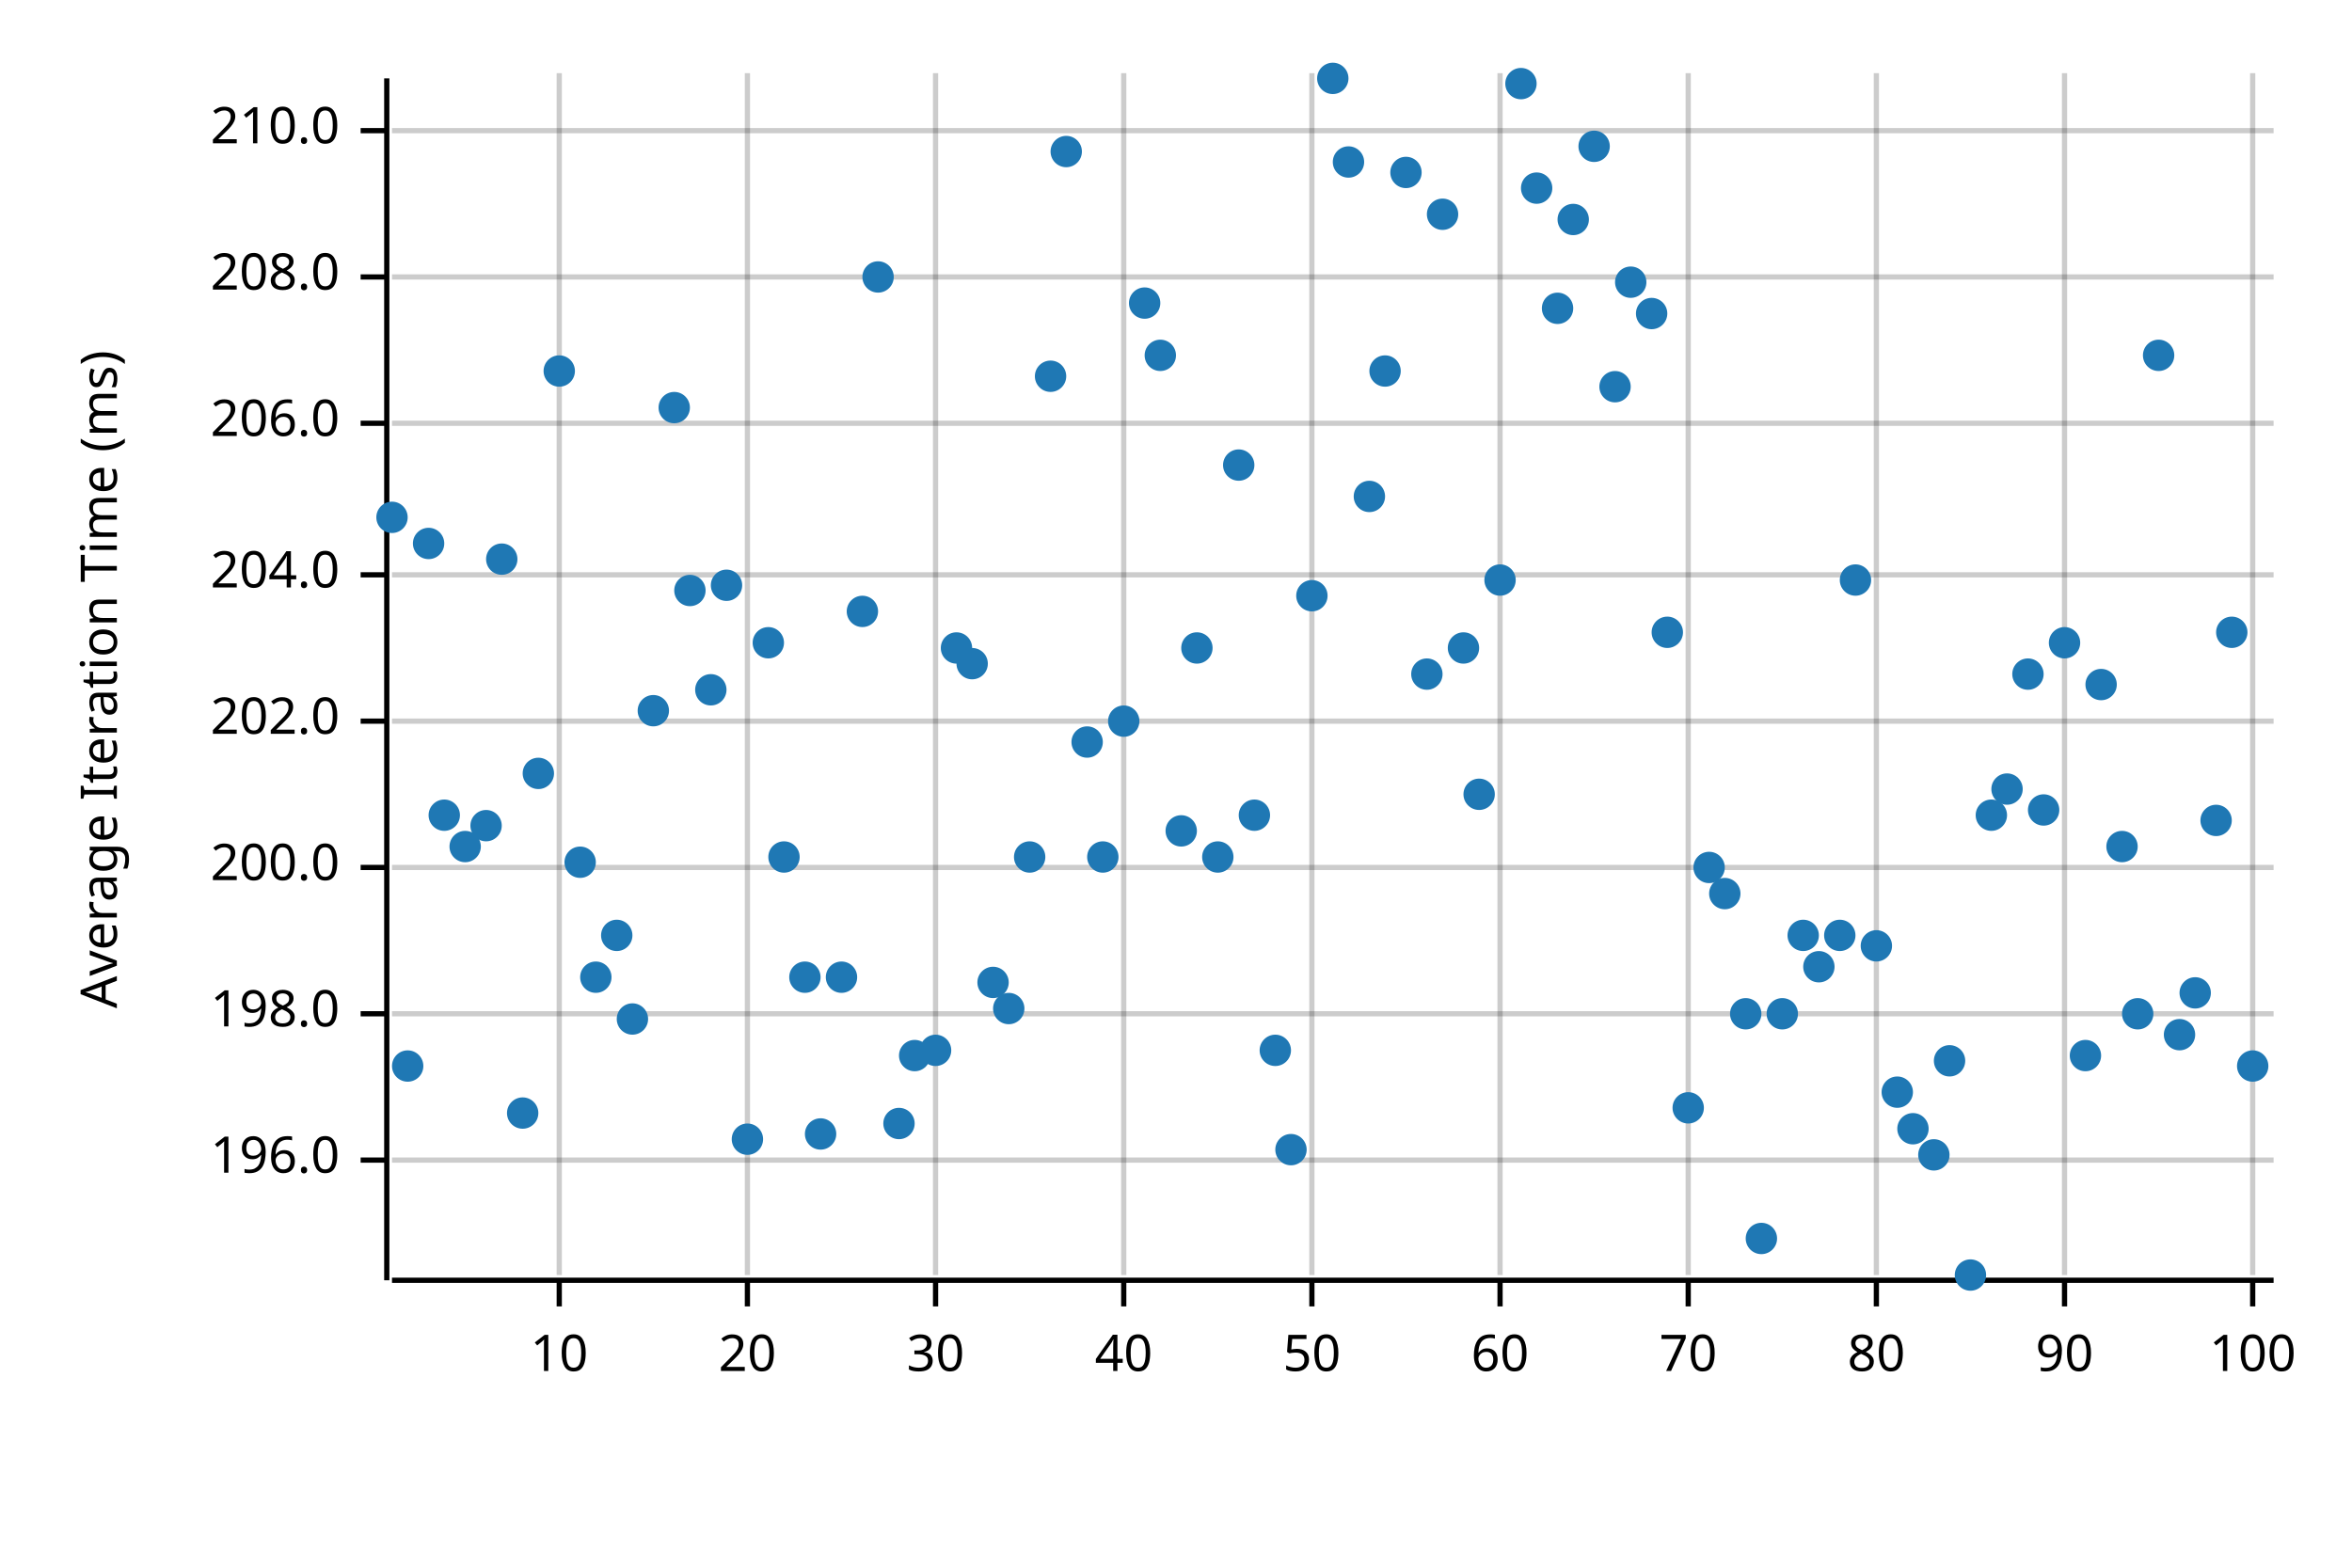
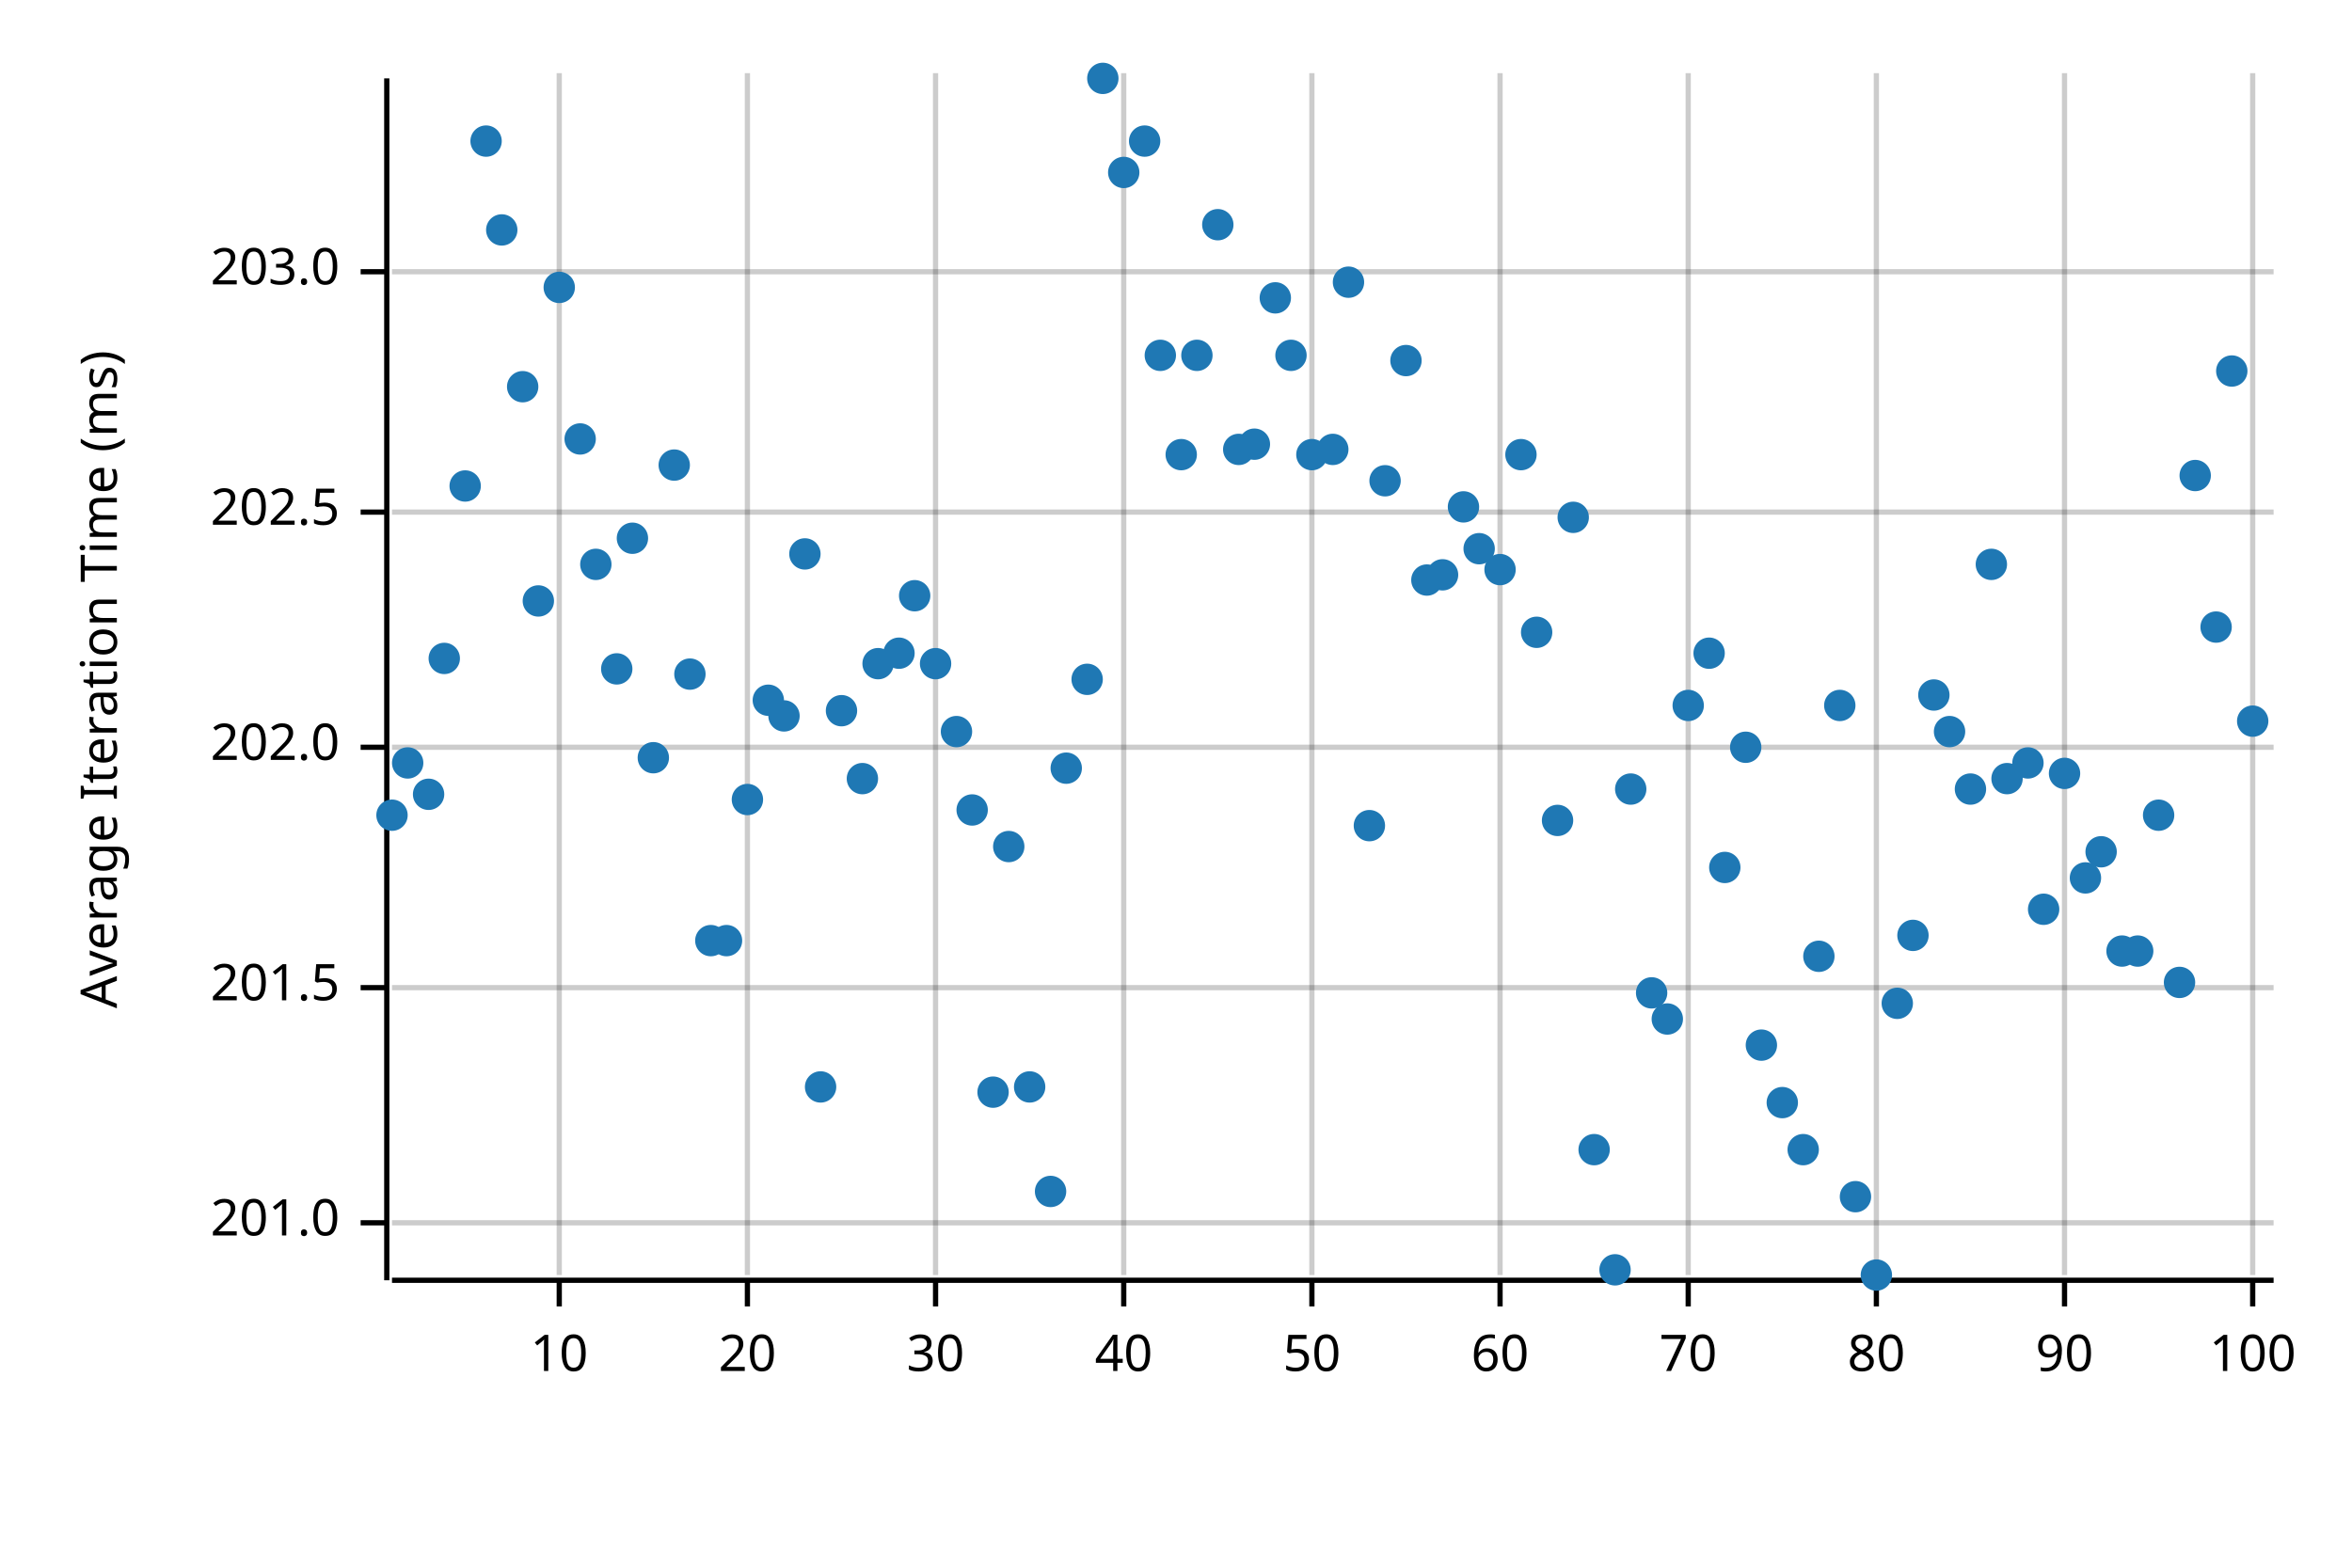
<svg xmlns="http://www.w3.org/2000/svg" width="450" height="300" viewBox="0 0 450 300">
  <text x="15" y="130" dy="0.76em" text-anchor="middle" font-family="sans-serif" font-size="9.677" opacity="1" fill="#000000" transform="rotate(270, 15, 130)">
Average Iteration Time (ms)
</text>
  <line opacity="0.2" stroke="#000000" stroke-width="1" x1="107" y1="244" x2="107" y2="14" />
  <line opacity="0.2" stroke="#000000" stroke-width="1" x1="143" y1="244" x2="143" y2="14" />
  <line opacity="0.2" stroke="#000000" stroke-width="1" x1="179" y1="244" x2="179" y2="14" />
  <line opacity="0.2" stroke="#000000" stroke-width="1" x1="215" y1="244" x2="215" y2="14" />
  <line opacity="0.2" stroke="#000000" stroke-width="1" x1="251" y1="244" x2="251" y2="14" />
  <line opacity="0.2" stroke="#000000" stroke-width="1" x1="287" y1="244" x2="287" y2="14" />
  <line opacity="0.2" stroke="#000000" stroke-width="1" x1="323" y1="244" x2="323" y2="14" />
  <line opacity="0.2" stroke="#000000" stroke-width="1" x1="359" y1="244" x2="359" y2="14" />
  <line opacity="0.2" stroke="#000000" stroke-width="1" x1="395" y1="244" x2="395" y2="14" />
  <line opacity="0.2" stroke="#000000" stroke-width="1" x1="431" y1="244" x2="431" y2="14" />
-   <line opacity="0.2" stroke="#000000" stroke-width="1" x1="75" y1="222" x2="435" y2="222" />
-   <line opacity="0.2" stroke="#000000" stroke-width="1" x1="75" y1="194" x2="435" y2="194" />
-   <line opacity="0.2" stroke="#000000" stroke-width="1" x1="75" y1="166" x2="435" y2="166" />
-   <line opacity="0.2" stroke="#000000" stroke-width="1" x1="75" y1="138" x2="435" y2="138" />
-   <line opacity="0.2" stroke="#000000" stroke-width="1" x1="75" y1="110" x2="435" y2="110" />
-   <line opacity="0.2" stroke="#000000" stroke-width="1" x1="75" y1="81" x2="435" y2="81" />
-   <line opacity="0.2" stroke="#000000" stroke-width="1" x1="75" y1="53" x2="435" y2="53" />
-   <line opacity="0.2" stroke="#000000" stroke-width="1" x1="75" y1="25" x2="435" y2="25" />
+   <line opacity="0.2" stroke="#000000" stroke-width="1" x1="75" y1="234" x2="435" y2="234" />
+   <line opacity="0.2" stroke="#000000" stroke-width="1" x1="75" y1="189" x2="435" y2="189" />
+   <line opacity="0.2" stroke="#000000" stroke-width="1" x1="75" y1="143" x2="435" y2="143" />
+   <line opacity="0.2" stroke="#000000" stroke-width="1" x1="75" y1="98" x2="435" y2="98" />
+   <line opacity="0.2" stroke="#000000" stroke-width="1" x1="75" y1="52" x2="435" y2="52" />
  <polyline fill="none" opacity="1" stroke="#000000" stroke-width="1" points="74,15 74,245 " />
-   <text x="65" y="222" dy="0.5ex" text-anchor="end" font-family="sans-serif" font-size="9.677" opacity="1" fill="#000000">
- 196.0
+   <text x="65" y="234" dy="0.5ex" text-anchor="end" font-family="sans-serif" font-size="9.677" opacity="1" fill="#000000">
+ 201.0
</text>
-   <polyline fill="none" opacity="1" stroke="#000000" stroke-width="1" points="69,222 74,222 " />
-   <text x="65" y="194" dy="0.5ex" text-anchor="end" font-family="sans-serif" font-size="9.677" opacity="1" fill="#000000">
- 198.0
+   <polyline fill="none" opacity="1" stroke="#000000" stroke-width="1" points="69,234 74,234 " />
+   <text x="65" y="189" dy="0.5ex" text-anchor="end" font-family="sans-serif" font-size="9.677" opacity="1" fill="#000000">
+ 201.5
</text>
-   <polyline fill="none" opacity="1" stroke="#000000" stroke-width="1" points="69,194 74,194 " />
-   <text x="65" y="166" dy="0.5ex" text-anchor="end" font-family="sans-serif" font-size="9.677" opacity="1" fill="#000000">
- 200.0
- </text>
-   <polyline fill="none" opacity="1" stroke="#000000" stroke-width="1" points="69,166 74,166 " />
-   <text x="65" y="138" dy="0.5ex" text-anchor="end" font-family="sans-serif" font-size="9.677" opacity="1" fill="#000000">
+   <polyline fill="none" opacity="1" stroke="#000000" stroke-width="1" points="69,189 74,189 " />
+   <text x="65" y="143" dy="0.5ex" text-anchor="end" font-family="sans-serif" font-size="9.677" opacity="1" fill="#000000">
202.0
</text>
-   <polyline fill="none" opacity="1" stroke="#000000" stroke-width="1" points="69,138 74,138 " />
-   <text x="65" y="110" dy="0.5ex" text-anchor="end" font-family="sans-serif" font-size="9.677" opacity="1" fill="#000000">
- 204.0
+   <polyline fill="none" opacity="1" stroke="#000000" stroke-width="1" points="69,143 74,143 " />
+   <text x="65" y="98" dy="0.5ex" text-anchor="end" font-family="sans-serif" font-size="9.677" opacity="1" fill="#000000">
+ 202.5
</text>
-   <polyline fill="none" opacity="1" stroke="#000000" stroke-width="1" points="69,110 74,110 " />
-   <text x="65" y="81" dy="0.5ex" text-anchor="end" font-family="sans-serif" font-size="9.677" opacity="1" fill="#000000">
- 206.0
+   <polyline fill="none" opacity="1" stroke="#000000" stroke-width="1" points="69,98 74,98 " />
+   <text x="65" y="52" dy="0.5ex" text-anchor="end" font-family="sans-serif" font-size="9.677" opacity="1" fill="#000000">
+ 203.0
</text>
-   <polyline fill="none" opacity="1" stroke="#000000" stroke-width="1" points="69,81 74,81 " />
-   <text x="65" y="53" dy="0.5ex" text-anchor="end" font-family="sans-serif" font-size="9.677" opacity="1" fill="#000000">
- 208.0
- </text>
-   <polyline fill="none" opacity="1" stroke="#000000" stroke-width="1" points="69,53 74,53 " />
-   <text x="65" y="25" dy="0.5ex" text-anchor="end" font-family="sans-serif" font-size="9.677" opacity="1" fill="#000000">
- 210.0
- </text>
-   <polyline fill="none" opacity="1" stroke="#000000" stroke-width="1" points="69,25 74,25 " />
+   <polyline fill="none" opacity="1" stroke="#000000" stroke-width="1" points="69,52 74,52 " />
  <polyline fill="none" opacity="1" stroke="#000000" stroke-width="1" points="75,245 435,245 " />
  <text x="107" y="255" dy="0.76em" text-anchor="middle" font-family="sans-serif" font-size="9.677" opacity="1" fill="#000000">
10
</text>
  <polyline fill="none" opacity="1" stroke="#000000" stroke-width="1" points="107,245 107,250 " />
  <text x="143" y="255" dy="0.76em" text-anchor="middle" font-family="sans-serif" font-size="9.677" opacity="1" fill="#000000">
20
</text>
  <polyline fill="none" opacity="1" stroke="#000000" stroke-width="1" points="143,245 143,250 " />
  <text x="179" y="255" dy="0.76em" text-anchor="middle" font-family="sans-serif" font-size="9.677" opacity="1" fill="#000000">
30
</text>
  <polyline fill="none" opacity="1" stroke="#000000" stroke-width="1" points="179,245 179,250 " />
  <text x="215" y="255" dy="0.76em" text-anchor="middle" font-family="sans-serif" font-size="9.677" opacity="1" fill="#000000">
40
</text>
  <polyline fill="none" opacity="1" stroke="#000000" stroke-width="1" points="215,245 215,250 " />
  <text x="251" y="255" dy="0.76em" text-anchor="middle" font-family="sans-serif" font-size="9.677" opacity="1" fill="#000000">
50
</text>
  <polyline fill="none" opacity="1" stroke="#000000" stroke-width="1" points="251,245 251,250 " />
  <text x="287" y="255" dy="0.76em" text-anchor="middle" font-family="sans-serif" font-size="9.677" opacity="1" fill="#000000">
60
</text>
  <polyline fill="none" opacity="1" stroke="#000000" stroke-width="1" points="287,245 287,250 " />
  <text x="323" y="255" dy="0.76em" text-anchor="middle" font-family="sans-serif" font-size="9.677" opacity="1" fill="#000000">
70
</text>
  <polyline fill="none" opacity="1" stroke="#000000" stroke-width="1" points="323,245 323,250 " />
  <text x="359" y="255" dy="0.76em" text-anchor="middle" font-family="sans-serif" font-size="9.677" opacity="1" fill="#000000">
80
</text>
  <polyline fill="none" opacity="1" stroke="#000000" stroke-width="1" points="359,245 359,250 " />
  <text x="395" y="255" dy="0.76em" text-anchor="middle" font-family="sans-serif" font-size="9.677" opacity="1" fill="#000000">
90
</text>
  <polyline fill="none" opacity="1" stroke="#000000" stroke-width="1" points="395,245 395,250 " />
  <text x="431" y="255" dy="0.76em" text-anchor="middle" font-family="sans-serif" font-size="9.677" opacity="1" fill="#000000">
100
</text>
  <polyline fill="none" opacity="1" stroke="#000000" stroke-width="1" points="431,245 431,250 " />
-   <circle cx="75" cy="99" r="3" opacity="1" fill="#1F78B4" stroke="none" stroke-width="1" />
-   <circle cx="78" cy="204" r="3" opacity="1" fill="#1F78B4" stroke="none" stroke-width="1" />
-   <circle cx="82" cy="104" r="3" opacity="1" fill="#1F78B4" stroke="none" stroke-width="1" />
-   <circle cx="85" cy="156" r="3" opacity="1" fill="#1F78B4" stroke="none" stroke-width="1" />
-   <circle cx="89" cy="162" r="3" opacity="1" fill="#1F78B4" stroke="none" stroke-width="1" />
-   <circle cx="93" cy="158" r="3" opacity="1" fill="#1F78B4" stroke="none" stroke-width="1" />
-   <circle cx="96" cy="107" r="3" opacity="1" fill="#1F78B4" stroke="none" stroke-width="1" />
-   <circle cx="100" cy="213" r="3" opacity="1" fill="#1F78B4" stroke="none" stroke-width="1" />
-   <circle cx="103" cy="148" r="3" opacity="1" fill="#1F78B4" stroke="none" stroke-width="1" />
-   <circle cx="107" cy="71" r="3" opacity="1" fill="#1F78B4" stroke="none" stroke-width="1" />
-   <circle cx="111" cy="165" r="3" opacity="1" fill="#1F78B4" stroke="none" stroke-width="1" />
-   <circle cx="114" cy="187" r="3" opacity="1" fill="#1F78B4" stroke="none" stroke-width="1" />
-   <circle cx="118" cy="179" r="3" opacity="1" fill="#1F78B4" stroke="none" stroke-width="1" />
-   <circle cx="121" cy="195" r="3" opacity="1" fill="#1F78B4" stroke="none" stroke-width="1" />
-   <circle cx="125" cy="136" r="3" opacity="1" fill="#1F78B4" stroke="none" stroke-width="1" />
-   <circle cx="129" cy="78" r="3" opacity="1" fill="#1F78B4" stroke="none" stroke-width="1" />
-   <circle cx="132" cy="113" r="3" opacity="1" fill="#1F78B4" stroke="none" stroke-width="1" />
-   <circle cx="136" cy="132" r="3" opacity="1" fill="#1F78B4" stroke="none" stroke-width="1" />
-   <circle cx="139" cy="112" r="3" opacity="1" fill="#1F78B4" stroke="none" stroke-width="1" />
-   <circle cx="143" cy="218" r="3" opacity="1" fill="#1F78B4" stroke="none" stroke-width="1" />
-   <circle cx="147" cy="123" r="3" opacity="1" fill="#1F78B4" stroke="none" stroke-width="1" />
-   <circle cx="150" cy="164" r="3" opacity="1" fill="#1F78B4" stroke="none" stroke-width="1" />
-   <circle cx="154" cy="187" r="3" opacity="1" fill="#1F78B4" stroke="none" stroke-width="1" />
-   <circle cx="157" cy="217" r="3" opacity="1" fill="#1F78B4" stroke="none" stroke-width="1" />
-   <circle cx="161" cy="187" r="3" opacity="1" fill="#1F78B4" stroke="none" stroke-width="1" />
-   <circle cx="165" cy="117" r="3" opacity="1" fill="#1F78B4" stroke="none" stroke-width="1" />
-   <circle cx="168" cy="53" r="3" opacity="1" fill="#1F78B4" stroke="none" stroke-width="1" />
-   <circle cx="172" cy="215" r="3" opacity="1" fill="#1F78B4" stroke="none" stroke-width="1" />
-   <circle cx="175" cy="202" r="3" opacity="1" fill="#1F78B4" stroke="none" stroke-width="1" />
-   <circle cx="179" cy="201" r="3" opacity="1" fill="#1F78B4" stroke="none" stroke-width="1" />
-   <circle cx="183" cy="124" r="3" opacity="1" fill="#1F78B4" stroke="none" stroke-width="1" />
-   <circle cx="186" cy="127" r="3" opacity="1" fill="#1F78B4" stroke="none" stroke-width="1" />
-   <circle cx="190" cy="188" r="3" opacity="1" fill="#1F78B4" stroke="none" stroke-width="1" />
-   <circle cx="193" cy="193" r="3" opacity="1" fill="#1F78B4" stroke="none" stroke-width="1" />
-   <circle cx="197" cy="164" r="3" opacity="1" fill="#1F78B4" stroke="none" stroke-width="1" />
-   <circle cx="201" cy="72" r="3" opacity="1" fill="#1F78B4" stroke="none" stroke-width="1" />
-   <circle cx="204" cy="29" r="3" opacity="1" fill="#1F78B4" stroke="none" stroke-width="1" />
-   <circle cx="208" cy="142" r="3" opacity="1" fill="#1F78B4" stroke="none" stroke-width="1" />
-   <circle cx="211" cy="164" r="3" opacity="1" fill="#1F78B4" stroke="none" stroke-width="1" />
-   <circle cx="215" cy="138" r="3" opacity="1" fill="#1F78B4" stroke="none" stroke-width="1" />
-   <circle cx="219" cy="58" r="3" opacity="1" fill="#1F78B4" stroke="none" stroke-width="1" />
+   <circle cx="75" cy="156" r="3" opacity="1" fill="#1F78B4" stroke="none" stroke-width="1" />
+   <circle cx="78" cy="146" r="3" opacity="1" fill="#1F78B4" stroke="none" stroke-width="1" />
+   <circle cx="82" cy="152" r="3" opacity="1" fill="#1F78B4" stroke="none" stroke-width="1" />
+   <circle cx="85" cy="126" r="3" opacity="1" fill="#1F78B4" stroke="none" stroke-width="1" />
+   <circle cx="89" cy="93" r="3" opacity="1" fill="#1F78B4" stroke="none" stroke-width="1" />
+   <circle cx="93" cy="27" r="3" opacity="1" fill="#1F78B4" stroke="none" stroke-width="1" />
+   <circle cx="96" cy="44" r="3" opacity="1" fill="#1F78B4" stroke="none" stroke-width="1" />
+   <circle cx="100" cy="74" r="3" opacity="1" fill="#1F78B4" stroke="none" stroke-width="1" />
+   <circle cx="103" cy="115" r="3" opacity="1" fill="#1F78B4" stroke="none" stroke-width="1" />
+   <circle cx="107" cy="55" r="3" opacity="1" fill="#1F78B4" stroke="none" stroke-width="1" />
+   <circle cx="111" cy="84" r="3" opacity="1" fill="#1F78B4" stroke="none" stroke-width="1" />
+   <circle cx="114" cy="108" r="3" opacity="1" fill="#1F78B4" stroke="none" stroke-width="1" />
+   <circle cx="118" cy="128" r="3" opacity="1" fill="#1F78B4" stroke="none" stroke-width="1" />
+   <circle cx="121" cy="103" r="3" opacity="1" fill="#1F78B4" stroke="none" stroke-width="1" />
+   <circle cx="125" cy="145" r="3" opacity="1" fill="#1F78B4" stroke="none" stroke-width="1" />
+   <circle cx="129" cy="89" r="3" opacity="1" fill="#1F78B4" stroke="none" stroke-width="1" />
+   <circle cx="132" cy="129" r="3" opacity="1" fill="#1F78B4" stroke="none" stroke-width="1" />
+   <circle cx="136" cy="180" r="3" opacity="1" fill="#1F78B4" stroke="none" stroke-width="1" />
+   <circle cx="139" cy="180" r="3" opacity="1" fill="#1F78B4" stroke="none" stroke-width="1" />
+   <circle cx="143" cy="153" r="3" opacity="1" fill="#1F78B4" stroke="none" stroke-width="1" />
+   <circle cx="147" cy="134" r="3" opacity="1" fill="#1F78B4" stroke="none" stroke-width="1" />
+   <circle cx="150" cy="137" r="3" opacity="1" fill="#1F78B4" stroke="none" stroke-width="1" />
+   <circle cx="154" cy="106" r="3" opacity="1" fill="#1F78B4" stroke="none" stroke-width="1" />
+   <circle cx="157" cy="208" r="3" opacity="1" fill="#1F78B4" stroke="none" stroke-width="1" />
+   <circle cx="161" cy="136" r="3" opacity="1" fill="#1F78B4" stroke="none" stroke-width="1" />
+   <circle cx="165" cy="149" r="3" opacity="1" fill="#1F78B4" stroke="none" stroke-width="1" />
+   <circle cx="168" cy="127" r="3" opacity="1" fill="#1F78B4" stroke="none" stroke-width="1" />
+   <circle cx="172" cy="125" r="3" opacity="1" fill="#1F78B4" stroke="none" stroke-width="1" />
+   <circle cx="175" cy="114" r="3" opacity="1" fill="#1F78B4" stroke="none" stroke-width="1" />
+   <circle cx="179" cy="127" r="3" opacity="1" fill="#1F78B4" stroke="none" stroke-width="1" />
+   <circle cx="183" cy="140" r="3" opacity="1" fill="#1F78B4" stroke="none" stroke-width="1" />
+   <circle cx="186" cy="155" r="3" opacity="1" fill="#1F78B4" stroke="none" stroke-width="1" />
+   <circle cx="190" cy="209" r="3" opacity="1" fill="#1F78B4" stroke="none" stroke-width="1" />
+   <circle cx="193" cy="162" r="3" opacity="1" fill="#1F78B4" stroke="none" stroke-width="1" />
+   <circle cx="197" cy="208" r="3" opacity="1" fill="#1F78B4" stroke="none" stroke-width="1" />
+   <circle cx="201" cy="228" r="3" opacity="1" fill="#1F78B4" stroke="none" stroke-width="1" />
+   <circle cx="204" cy="147" r="3" opacity="1" fill="#1F78B4" stroke="none" stroke-width="1" />
+   <circle cx="208" cy="130" r="3" opacity="1" fill="#1F78B4" stroke="none" stroke-width="1" />
+   <circle cx="211" cy="15" r="3" opacity="1" fill="#1F78B4" stroke="none" stroke-width="1" />
+   <circle cx="215" cy="33" r="3" opacity="1" fill="#1F78B4" stroke="none" stroke-width="1" />
+   <circle cx="219" cy="27" r="3" opacity="1" fill="#1F78B4" stroke="none" stroke-width="1" />
  <circle cx="222" cy="68" r="3" opacity="1" fill="#1F78B4" stroke="none" stroke-width="1" />
-   <circle cx="226" cy="159" r="3" opacity="1" fill="#1F78B4" stroke="none" stroke-width="1" />
-   <circle cx="229" cy="124" r="3" opacity="1" fill="#1F78B4" stroke="none" stroke-width="1" />
-   <circle cx="233" cy="164" r="3" opacity="1" fill="#1F78B4" stroke="none" stroke-width="1" />
-   <circle cx="237" cy="89" r="3" opacity="1" fill="#1F78B4" stroke="none" stroke-width="1" />
-   <circle cx="240" cy="156" r="3" opacity="1" fill="#1F78B4" stroke="none" stroke-width="1" />
-   <circle cx="244" cy="201" r="3" opacity="1" fill="#1F78B4" stroke="none" stroke-width="1" />
-   <circle cx="247" cy="220" r="3" opacity="1" fill="#1F78B4" stroke="none" stroke-width="1" />
-   <circle cx="251" cy="114" r="3" opacity="1" fill="#1F78B4" stroke="none" stroke-width="1" />
-   <circle cx="255" cy="15" r="3" opacity="1" fill="#1F78B4" stroke="none" stroke-width="1" />
-   <circle cx="258" cy="31" r="3" opacity="1" fill="#1F78B4" stroke="none" stroke-width="1" />
-   <circle cx="262" cy="95" r="3" opacity="1" fill="#1F78B4" stroke="none" stroke-width="1" />
-   <circle cx="265" cy="71" r="3" opacity="1" fill="#1F78B4" stroke="none" stroke-width="1" />
-   <circle cx="269" cy="33" r="3" opacity="1" fill="#1F78B4" stroke="none" stroke-width="1" />
-   <circle cx="273" cy="129" r="3" opacity="1" fill="#1F78B4" stroke="none" stroke-width="1" />
-   <circle cx="276" cy="41" r="3" opacity="1" fill="#1F78B4" stroke="none" stroke-width="1" />
-   <circle cx="280" cy="124" r="3" opacity="1" fill="#1F78B4" stroke="none" stroke-width="1" />
-   <circle cx="283" cy="152" r="3" opacity="1" fill="#1F78B4" stroke="none" stroke-width="1" />
-   <circle cx="287" cy="111" r="3" opacity="1" fill="#1F78B4" stroke="none" stroke-width="1" />
-   <circle cx="291" cy="16" r="3" opacity="1" fill="#1F78B4" stroke="none" stroke-width="1" />
-   <circle cx="294" cy="36" r="3" opacity="1" fill="#1F78B4" stroke="none" stroke-width="1" />
-   <circle cx="298" cy="59" r="3" opacity="1" fill="#1F78B4" stroke="none" stroke-width="1" />
-   <circle cx="301" cy="42" r="3" opacity="1" fill="#1F78B4" stroke="none" stroke-width="1" />
-   <circle cx="305" cy="28" r="3" opacity="1" fill="#1F78B4" stroke="none" stroke-width="1" />
-   <circle cx="309" cy="74" r="3" opacity="1" fill="#1F78B4" stroke="none" stroke-width="1" />
-   <circle cx="312" cy="54" r="3" opacity="1" fill="#1F78B4" stroke="none" stroke-width="1" />
-   <circle cx="316" cy="60" r="3" opacity="1" fill="#1F78B4" stroke="none" stroke-width="1" />
-   <circle cx="319" cy="121" r="3" opacity="1" fill="#1F78B4" stroke="none" stroke-width="1" />
-   <circle cx="323" cy="212" r="3" opacity="1" fill="#1F78B4" stroke="none" stroke-width="1" />
-   <circle cx="327" cy="166" r="3" opacity="1" fill="#1F78B4" stroke="none" stroke-width="1" />
-   <circle cx="330" cy="171" r="3" opacity="1" fill="#1F78B4" stroke="none" stroke-width="1" />
-   <circle cx="334" cy="194" r="3" opacity="1" fill="#1F78B4" stroke="none" stroke-width="1" />
-   <circle cx="337" cy="237" r="3" opacity="1" fill="#1F78B4" stroke="none" stroke-width="1" />
-   <circle cx="341" cy="194" r="3" opacity="1" fill="#1F78B4" stroke="none" stroke-width="1" />
-   <circle cx="345" cy="179" r="3" opacity="1" fill="#1F78B4" stroke="none" stroke-width="1" />
-   <circle cx="348" cy="185" r="3" opacity="1" fill="#1F78B4" stroke="none" stroke-width="1" />
-   <circle cx="352" cy="179" r="3" opacity="1" fill="#1F78B4" stroke="none" stroke-width="1" />
-   <circle cx="355" cy="111" r="3" opacity="1" fill="#1F78B4" stroke="none" stroke-width="1" />
-   <circle cx="359" cy="181" r="3" opacity="1" fill="#1F78B4" stroke="none" stroke-width="1" />
-   <circle cx="363" cy="209" r="3" opacity="1" fill="#1F78B4" stroke="none" stroke-width="1" />
-   <circle cx="366" cy="216" r="3" opacity="1" fill="#1F78B4" stroke="none" stroke-width="1" />
-   <circle cx="370" cy="221" r="3" opacity="1" fill="#1F78B4" stroke="none" stroke-width="1" />
-   <circle cx="373" cy="203" r="3" opacity="1" fill="#1F78B4" stroke="none" stroke-width="1" />
-   <circle cx="377" cy="244" r="3" opacity="1" fill="#1F78B4" stroke="none" stroke-width="1" />
-   <circle cx="381" cy="156" r="3" opacity="1" fill="#1F78B4" stroke="none" stroke-width="1" />
-   <circle cx="384" cy="151" r="3" opacity="1" fill="#1F78B4" stroke="none" stroke-width="1" />
-   <circle cx="388" cy="129" r="3" opacity="1" fill="#1F78B4" stroke="none" stroke-width="1" />
-   <circle cx="391" cy="155" r="3" opacity="1" fill="#1F78B4" stroke="none" stroke-width="1" />
-   <circle cx="395" cy="123" r="3" opacity="1" fill="#1F78B4" stroke="none" stroke-width="1" />
-   <circle cx="399" cy="202" r="3" opacity="1" fill="#1F78B4" stroke="none" stroke-width="1" />
-   <circle cx="402" cy="131" r="3" opacity="1" fill="#1F78B4" stroke="none" stroke-width="1" />
-   <circle cx="406" cy="162" r="3" opacity="1" fill="#1F78B4" stroke="none" stroke-width="1" />
-   <circle cx="409" cy="194" r="3" opacity="1" fill="#1F78B4" stroke="none" stroke-width="1" />
-   <circle cx="413" cy="68" r="3" opacity="1" fill="#1F78B4" stroke="none" stroke-width="1" />
-   <circle cx="417" cy="198" r="3" opacity="1" fill="#1F78B4" stroke="none" stroke-width="1" />
-   <circle cx="420" cy="190" r="3" opacity="1" fill="#1F78B4" stroke="none" stroke-width="1" />
-   <circle cx="424" cy="157" r="3" opacity="1" fill="#1F78B4" stroke="none" stroke-width="1" />
-   <circle cx="427" cy="121" r="3" opacity="1" fill="#1F78B4" stroke="none" stroke-width="1" />
-   <circle cx="431" cy="204" r="3" opacity="1" fill="#1F78B4" stroke="none" stroke-width="1" />
+   <circle cx="226" cy="87" r="3" opacity="1" fill="#1F78B4" stroke="none" stroke-width="1" />
+   <circle cx="229" cy="68" r="3" opacity="1" fill="#1F78B4" stroke="none" stroke-width="1" />
+   <circle cx="233" cy="43" r="3" opacity="1" fill="#1F78B4" stroke="none" stroke-width="1" />
+   <circle cx="237" cy="86" r="3" opacity="1" fill="#1F78B4" stroke="none" stroke-width="1" />
+   <circle cx="240" cy="85" r="3" opacity="1" fill="#1F78B4" stroke="none" stroke-width="1" />
+   <circle cx="244" cy="57" r="3" opacity="1" fill="#1F78B4" stroke="none" stroke-width="1" />
+   <circle cx="247" cy="68" r="3" opacity="1" fill="#1F78B4" stroke="none" stroke-width="1" />
+   <circle cx="251" cy="87" r="3" opacity="1" fill="#1F78B4" stroke="none" stroke-width="1" />
+   <circle cx="255" cy="86" r="3" opacity="1" fill="#1F78B4" stroke="none" stroke-width="1" />
+   <circle cx="258" cy="54" r="3" opacity="1" fill="#1F78B4" stroke="none" stroke-width="1" />
+   <circle cx="262" cy="158" r="3" opacity="1" fill="#1F78B4" stroke="none" stroke-width="1" />
+   <circle cx="265" cy="92" r="3" opacity="1" fill="#1F78B4" stroke="none" stroke-width="1" />
+   <circle cx="269" cy="69" r="3" opacity="1" fill="#1F78B4" stroke="none" stroke-width="1" />
+   <circle cx="273" cy="111" r="3" opacity="1" fill="#1F78B4" stroke="none" stroke-width="1" />
+   <circle cx="276" cy="110" r="3" opacity="1" fill="#1F78B4" stroke="none" stroke-width="1" />
+   <circle cx="280" cy="97" r="3" opacity="1" fill="#1F78B4" stroke="none" stroke-width="1" />
+   <circle cx="283" cy="105" r="3" opacity="1" fill="#1F78B4" stroke="none" stroke-width="1" />
+   <circle cx="287" cy="109" r="3" opacity="1" fill="#1F78B4" stroke="none" stroke-width="1" />
+   <circle cx="291" cy="87" r="3" opacity="1" fill="#1F78B4" stroke="none" stroke-width="1" />
+   <circle cx="294" cy="121" r="3" opacity="1" fill="#1F78B4" stroke="none" stroke-width="1" />
+   <circle cx="298" cy="157" r="3" opacity="1" fill="#1F78B4" stroke="none" stroke-width="1" />
+   <circle cx="301" cy="99" r="3" opacity="1" fill="#1F78B4" stroke="none" stroke-width="1" />
+   <circle cx="305" cy="220" r="3" opacity="1" fill="#1F78B4" stroke="none" stroke-width="1" />
+   <circle cx="309" cy="243" r="3" opacity="1" fill="#1F78B4" stroke="none" stroke-width="1" />
+   <circle cx="312" cy="151" r="3" opacity="1" fill="#1F78B4" stroke="none" stroke-width="1" />
+   <circle cx="316" cy="190" r="3" opacity="1" fill="#1F78B4" stroke="none" stroke-width="1" />
+   <circle cx="319" cy="195" r="3" opacity="1" fill="#1F78B4" stroke="none" stroke-width="1" />
+   <circle cx="323" cy="135" r="3" opacity="1" fill="#1F78B4" stroke="none" stroke-width="1" />
+   <circle cx="327" cy="125" r="3" opacity="1" fill="#1F78B4" stroke="none" stroke-width="1" />
+   <circle cx="330" cy="166" r="3" opacity="1" fill="#1F78B4" stroke="none" stroke-width="1" />
+   <circle cx="334" cy="143" r="3" opacity="1" fill="#1F78B4" stroke="none" stroke-width="1" />
+   <circle cx="337" cy="200" r="3" opacity="1" fill="#1F78B4" stroke="none" stroke-width="1" />
+   <circle cx="341" cy="211" r="3" opacity="1" fill="#1F78B4" stroke="none" stroke-width="1" />
+   <circle cx="345" cy="220" r="3" opacity="1" fill="#1F78B4" stroke="none" stroke-width="1" />
+   <circle cx="348" cy="183" r="3" opacity="1" fill="#1F78B4" stroke="none" stroke-width="1" />
+   <circle cx="352" cy="135" r="3" opacity="1" fill="#1F78B4" stroke="none" stroke-width="1" />
+   <circle cx="355" cy="229" r="3" opacity="1" fill="#1F78B4" stroke="none" stroke-width="1" />
+   <circle cx="359" cy="244" r="3" opacity="1" fill="#1F78B4" stroke="none" stroke-width="1" />
+   <circle cx="363" cy="192" r="3" opacity="1" fill="#1F78B4" stroke="none" stroke-width="1" />
+   <circle cx="366" cy="179" r="3" opacity="1" fill="#1F78B4" stroke="none" stroke-width="1" />
+   <circle cx="370" cy="133" r="3" opacity="1" fill="#1F78B4" stroke="none" stroke-width="1" />
+   <circle cx="373" cy="140" r="3" opacity="1" fill="#1F78B4" stroke="none" stroke-width="1" />
+   <circle cx="377" cy="151" r="3" opacity="1" fill="#1F78B4" stroke="none" stroke-width="1" />
+   <circle cx="381" cy="108" r="3" opacity="1" fill="#1F78B4" stroke="none" stroke-width="1" />
+   <circle cx="384" cy="149" r="3" opacity="1" fill="#1F78B4" stroke="none" stroke-width="1" />
+   <circle cx="388" cy="146" r="3" opacity="1" fill="#1F78B4" stroke="none" stroke-width="1" />
+   <circle cx="391" cy="174" r="3" opacity="1" fill="#1F78B4" stroke="none" stroke-width="1" />
+   <circle cx="395" cy="148" r="3" opacity="1" fill="#1F78B4" stroke="none" stroke-width="1" />
+   <circle cx="399" cy="168" r="3" opacity="1" fill="#1F78B4" stroke="none" stroke-width="1" />
+   <circle cx="402" cy="163" r="3" opacity="1" fill="#1F78B4" stroke="none" stroke-width="1" />
+   <circle cx="406" cy="182" r="3" opacity="1" fill="#1F78B4" stroke="none" stroke-width="1" />
+   <circle cx="409" cy="182" r="3" opacity="1" fill="#1F78B4" stroke="none" stroke-width="1" />
+   <circle cx="413" cy="156" r="3" opacity="1" fill="#1F78B4" stroke="none" stroke-width="1" />
+   <circle cx="417" cy="188" r="3" opacity="1" fill="#1F78B4" stroke="none" stroke-width="1" />
+   <circle cx="420" cy="91" r="3" opacity="1" fill="#1F78B4" stroke="none" stroke-width="1" />
+   <circle cx="424" cy="120" r="3" opacity="1" fill="#1F78B4" stroke="none" stroke-width="1" />
+   <circle cx="427" cy="71" r="3" opacity="1" fill="#1F78B4" stroke="none" stroke-width="1" />
+   <circle cx="431" cy="138" r="3" opacity="1" fill="#1F78B4" stroke="none" stroke-width="1" />
</svg>
